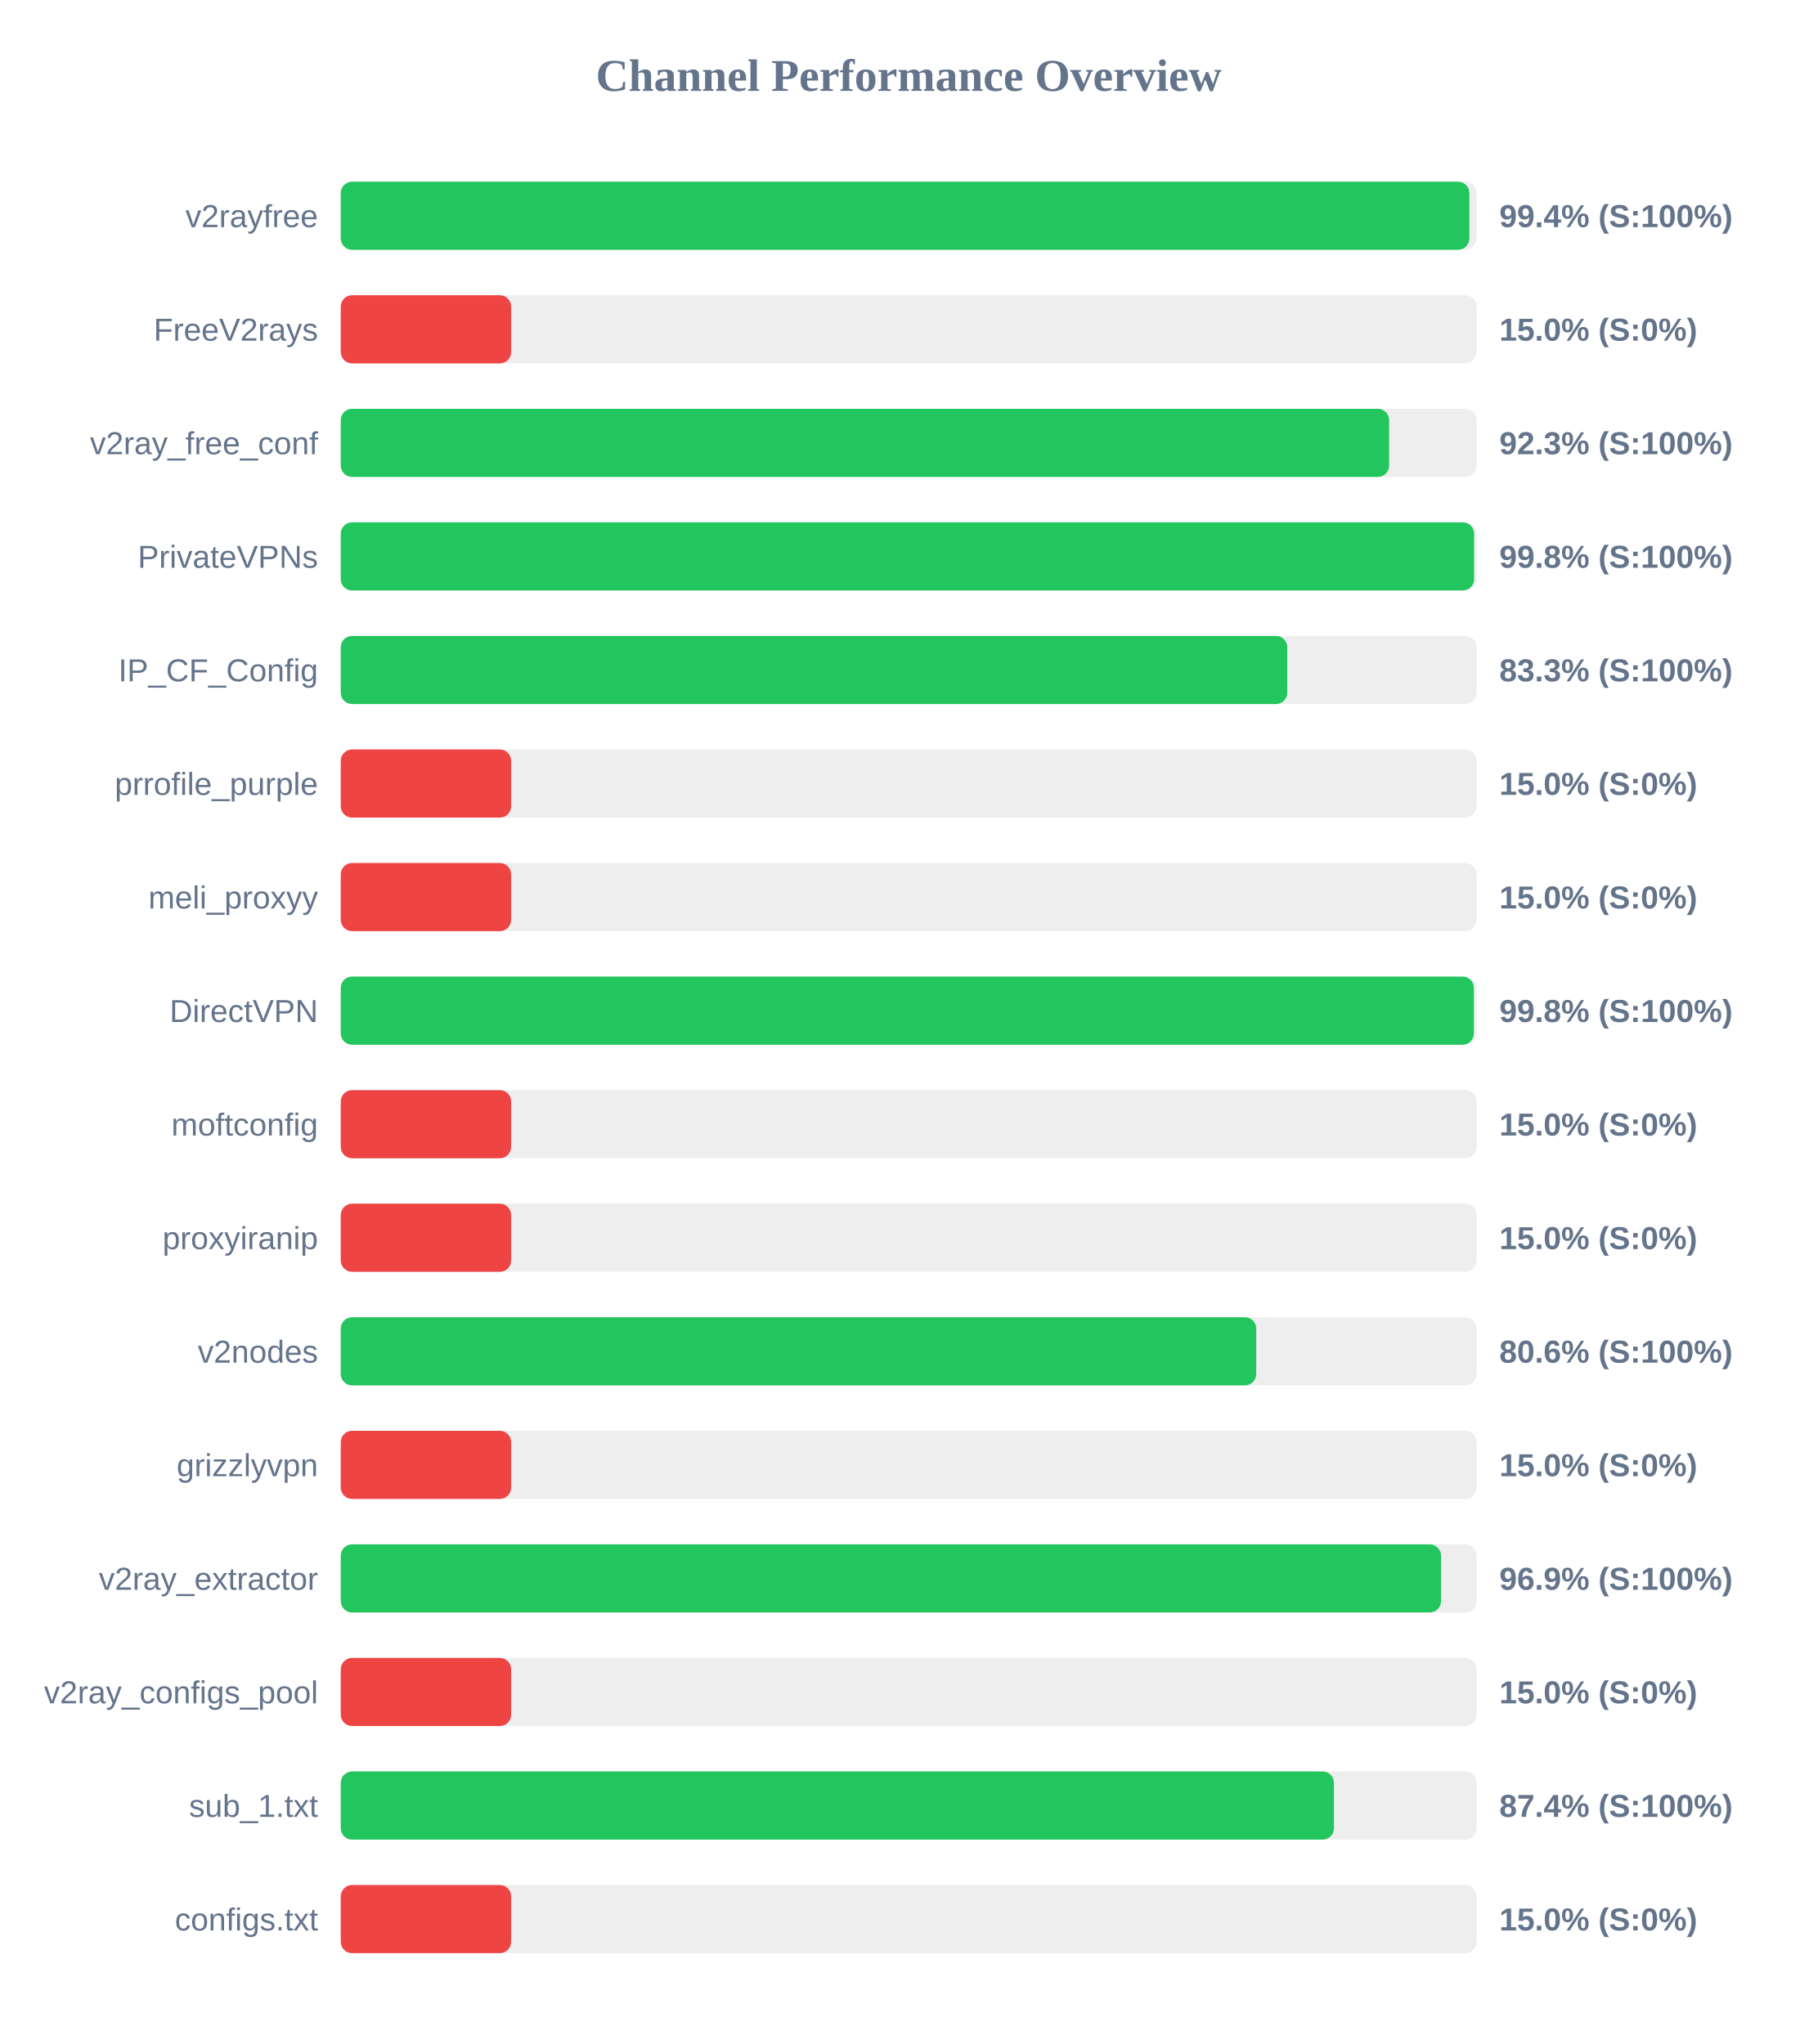
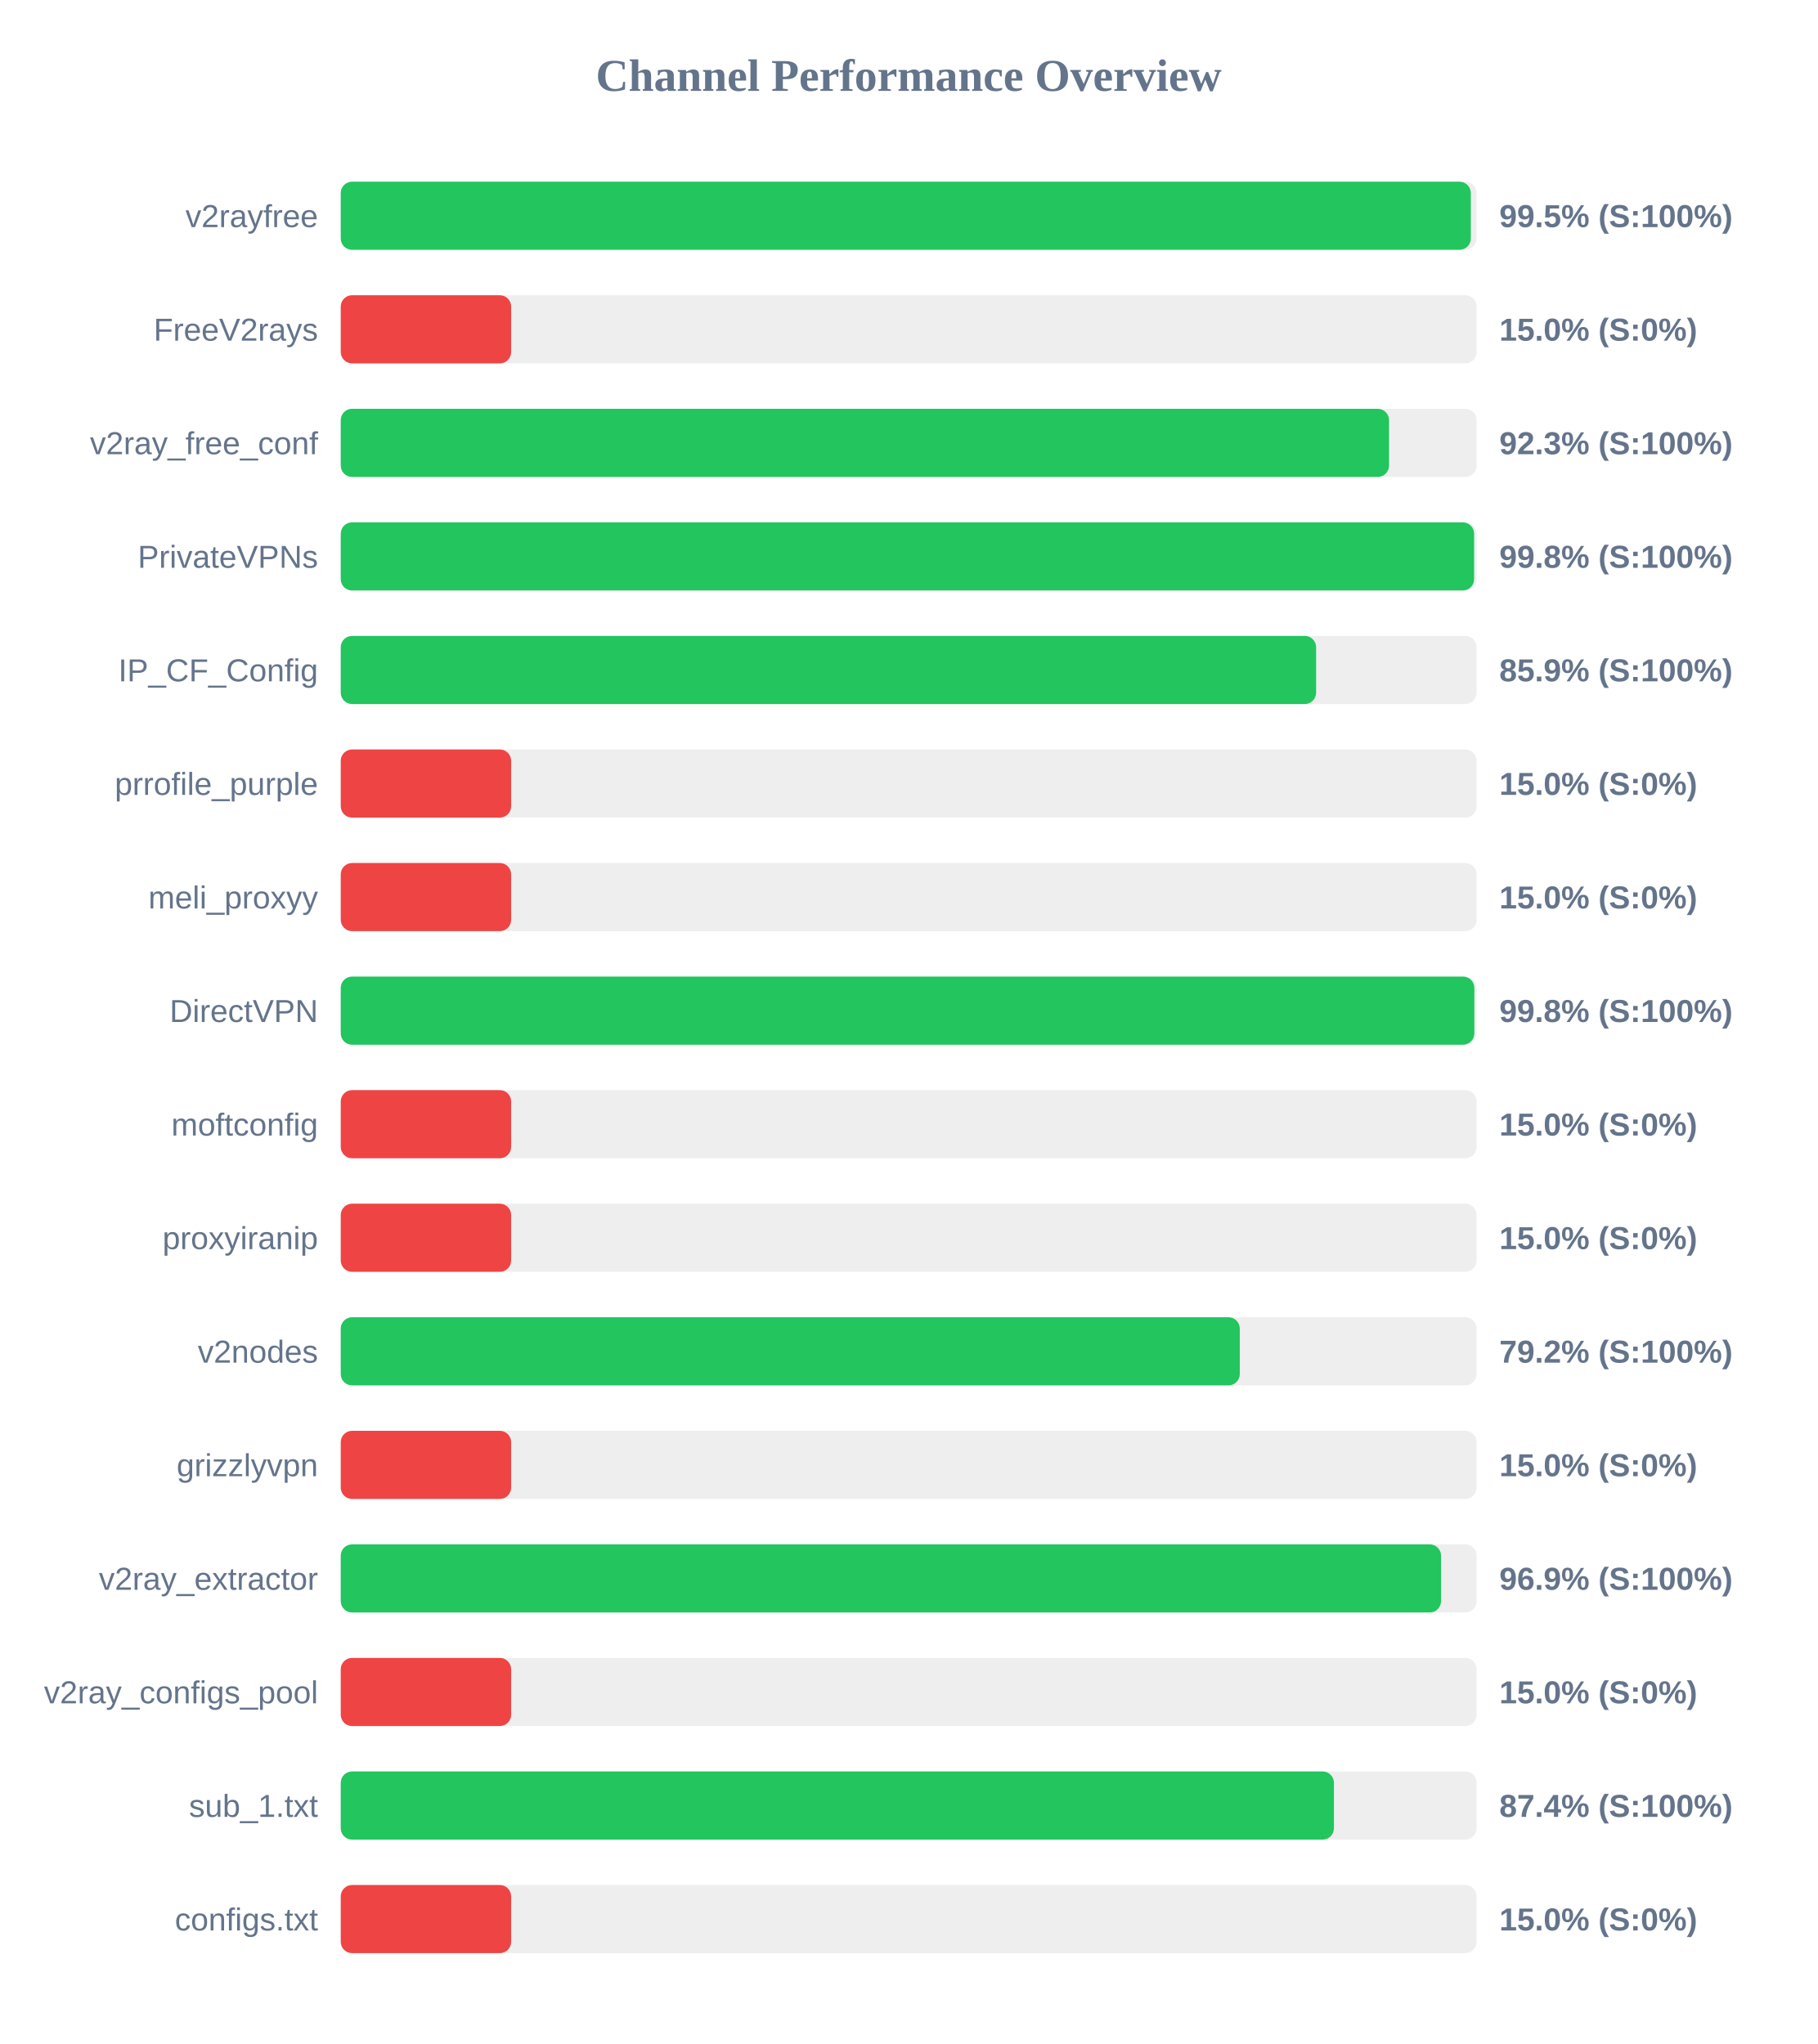
<svg xmlns="http://www.w3.org/2000/svg" width="800" height="900" version="1.1">
  <style>
        .row { font: 14px Arial; fill: #64748b; }
        .score { font: bold 14px Arial; fill: #64748b; }
    </style>
  <text x="400" y="40" text-anchor="middle" font-size="20px" font-weight="bold" fill="#64748b">Channel Performance Overview</text>
  <rect x="150" y="80" width="500" height="30" fill="#eee" rx="5" />
-   <rect x="150" y="80" width="496.8" height="30" fill="#22c55e" rx="5" />
+   <rect x="150" y="80" width="497.45" height="30" fill="#22c55e" rx="5" />
  <text x="140" y="100" text-anchor="end" class="row">v2rayfree</text>
-   <text x="660" y="100" text-anchor="start" class="score">99.4% (S:100%)</text>
+   <text x="660" y="100" text-anchor="start" class="score">99.5% (S:100%)</text>
  <rect x="150" y="130" width="500" height="30" fill="#eee" rx="5" />
  <rect x="150" y="130" width="75.0" height="30" fill="#ef4444" rx="5" />
  <text x="140" y="150" text-anchor="end" class="row">FreeV2rays</text>
  <text x="660" y="150" text-anchor="start" class="score">15.0% (S:0%)</text>
  <rect x="150" y="180" width="500" height="30" fill="#eee" rx="5" />
-   <rect x="150" y="180" width="461.5" height="30" fill="#22c55e" rx="5" />
+   <rect x="150" y="180" width="461.45" height="30" fill="#22c55e" rx="5" />
  <text x="140" y="200" text-anchor="end" class="row">v2ray_free_conf</text>
  <text x="660" y="200" text-anchor="start" class="score">92.3% (S:100%)</text>
  <rect x="150" y="230" width="500" height="30" fill="#eee" rx="5" />
  <rect x="150" y="230" width="498.9" height="30" fill="#22c55e" rx="5" />
  <text x="140" y="250" text-anchor="end" class="row">PrivateVPNs</text>
  <text x="660" y="250" text-anchor="start" class="score">99.8% (S:100%)</text>
  <rect x="150" y="280" width="500" height="30" fill="#eee" rx="5" />
-   <rect x="150" y="280" width="416.65" height="30" fill="#22c55e" rx="5" />
+   <rect x="150" y="280" width="429.35" height="30" fill="#22c55e" rx="5" />
  <text x="140" y="300" text-anchor="end" class="row">IP_CF_Config</text>
-   <text x="660" y="300" text-anchor="start" class="score">83.3% (S:100%)</text>
+   <text x="660" y="300" text-anchor="start" class="score">85.9% (S:100%)</text>
  <rect x="150" y="330" width="500" height="30" fill="#eee" rx="5" />
  <rect x="150" y="330" width="75.0" height="30" fill="#ef4444" rx="5" />
  <text x="140" y="350" text-anchor="end" class="row">prrofile_purple</text>
  <text x="660" y="350" text-anchor="start" class="score">15.0% (S:0%)</text>
  <rect x="150" y="380" width="500" height="30" fill="#eee" rx="5" />
  <rect x="150" y="380" width="75.0" height="30" fill="#ef4444" rx="5" />
  <text x="140" y="400" text-anchor="end" class="row">meli_proxyy</text>
  <text x="660" y="400" text-anchor="start" class="score">15.0% (S:0%)</text>
  <rect x="150" y="430" width="500" height="30" fill="#eee" rx="5" />
-   <rect x="150" y="430" width="498.8" height="30" fill="#22c55e" rx="5" />
+   <rect x="150" y="430" width="499.0" height="30" fill="#22c55e" rx="5" />
  <text x="140" y="450" text-anchor="end" class="row">DirectVPN</text>
  <text x="660" y="450" text-anchor="start" class="score">99.8% (S:100%)</text>
  <rect x="150" y="480" width="500" height="30" fill="#eee" rx="5" />
  <rect x="150" y="480" width="75.0" height="30" fill="#ef4444" rx="5" />
  <text x="140" y="500" text-anchor="end" class="row">moftconfig</text>
  <text x="660" y="500" text-anchor="start" class="score">15.0% (S:0%)</text>
  <rect x="150" y="530" width="500" height="30" fill="#eee" rx="5" />
  <rect x="150" y="530" width="75.0" height="30" fill="#ef4444" rx="5" />
  <text x="140" y="550" text-anchor="end" class="row">proxyiranip</text>
  <text x="660" y="550" text-anchor="start" class="score">15.0% (S:0%)</text>
  <rect x="150" y="580" width="500" height="30" fill="#eee" rx="5" />
-   <rect x="150" y="580" width="403.0" height="30" fill="#22c55e" rx="5" />
+   <rect x="150" y="580" width="395.75" height="30" fill="#22c55e" rx="5" />
  <text x="140" y="600" text-anchor="end" class="row">v2nodes</text>
-   <text x="660" y="600" text-anchor="start" class="score">80.6% (S:100%)</text>
+   <text x="660" y="600" text-anchor="start" class="score">79.2% (S:100%)</text>
  <rect x="150" y="630" width="500" height="30" fill="#eee" rx="5" />
  <rect x="150" y="630" width="75.0" height="30" fill="#ef4444" rx="5" />
  <text x="140" y="650" text-anchor="end" class="row">grizzlyvpn</text>
  <text x="660" y="650" text-anchor="start" class="score">15.0% (S:0%)</text>
  <rect x="150" y="680" width="500" height="30" fill="#eee" rx="5" />
  <rect x="150" y="680" width="484.35" height="30" fill="#22c55e" rx="5" />
  <text x="140" y="700" text-anchor="end" class="row">v2ray_extractor</text>
  <text x="660" y="700" text-anchor="start" class="score">96.9% (S:100%)</text>
  <rect x="150" y="730" width="500" height="30" fill="#eee" rx="5" />
  <rect x="150" y="730" width="75.0" height="30" fill="#ef4444" rx="5" />
  <text x="140" y="750" text-anchor="end" class="row">v2ray_configs_pool</text>
  <text x="660" y="750" text-anchor="start" class="score">15.0% (S:0%)</text>
  <rect x="150" y="780" width="500" height="30" fill="#eee" rx="5" />
  <rect x="150" y="780" width="437.2" height="30" fill="#22c55e" rx="5" />
  <text x="140" y="800" text-anchor="end" class="row">sub_1.txt</text>
  <text x="660" y="800" text-anchor="start" class="score">87.4% (S:100%)</text>
  <rect x="150" y="830" width="500" height="30" fill="#eee" rx="5" />
  <rect x="150" y="830" width="75.0" height="30" fill="#ef4444" rx="5" />
  <text x="140" y="850" text-anchor="end" class="row">configs.txt</text>
  <text x="660" y="850" text-anchor="start" class="score">15.0% (S:0%)</text>
</svg>
